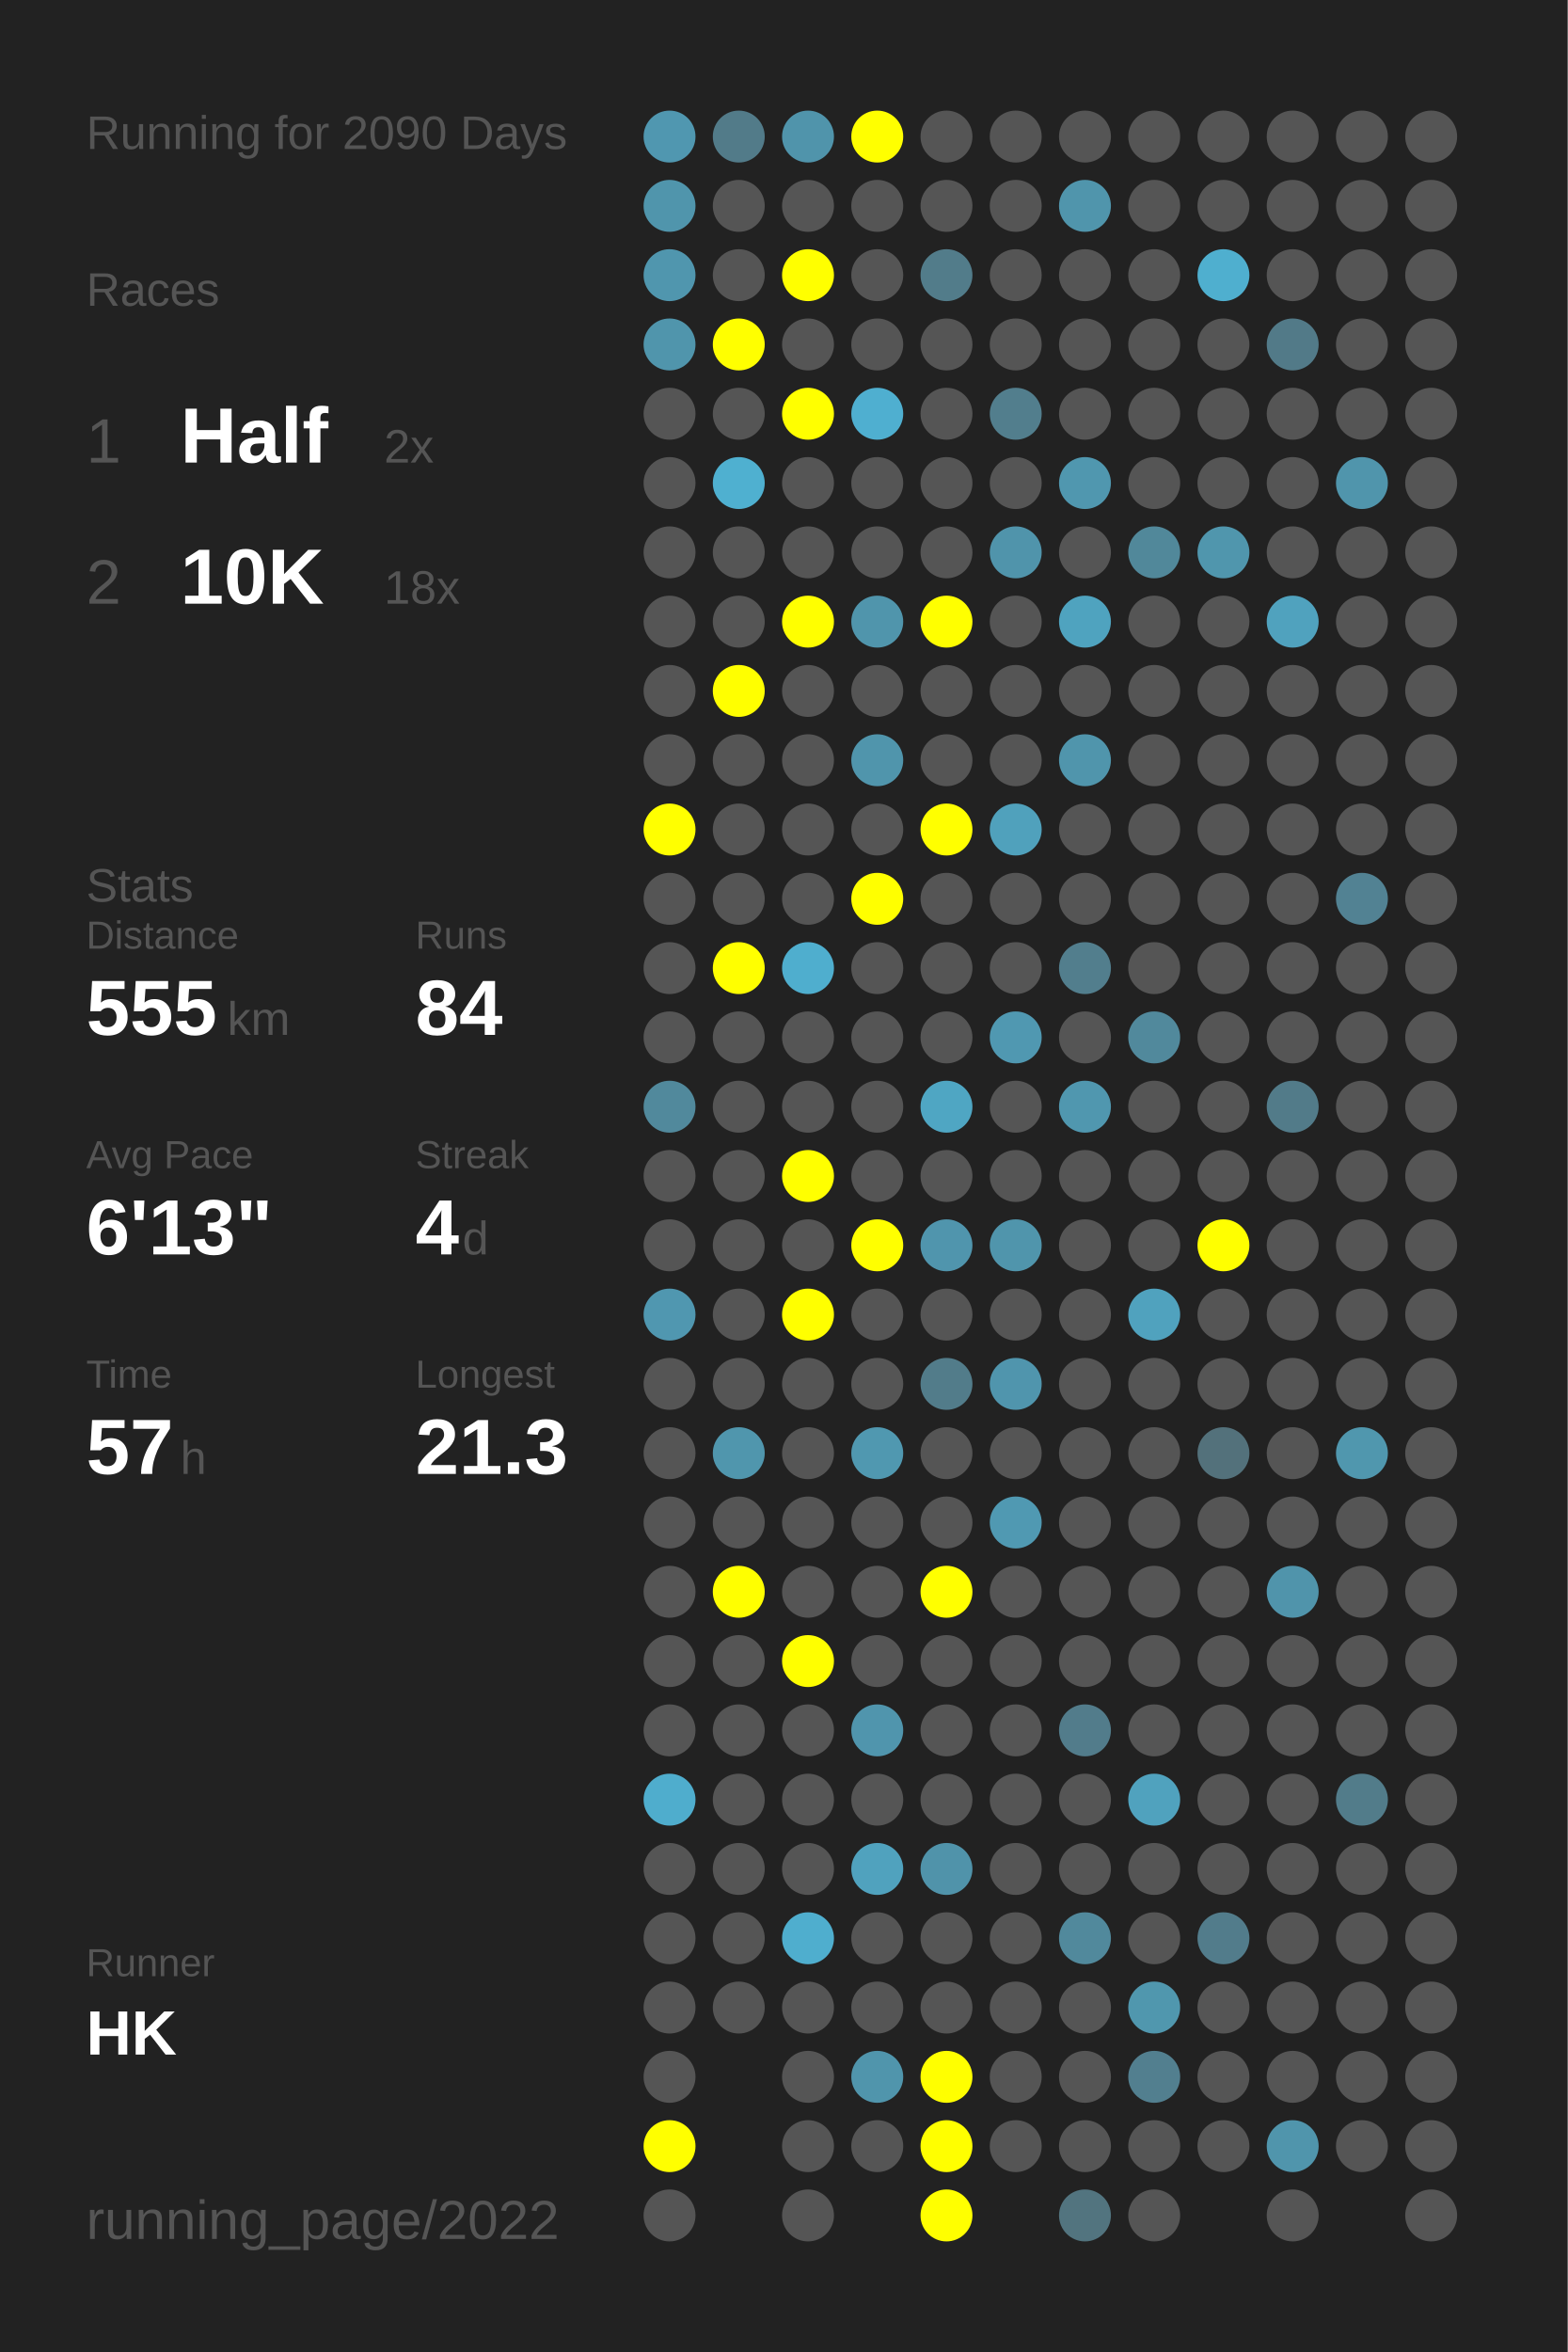
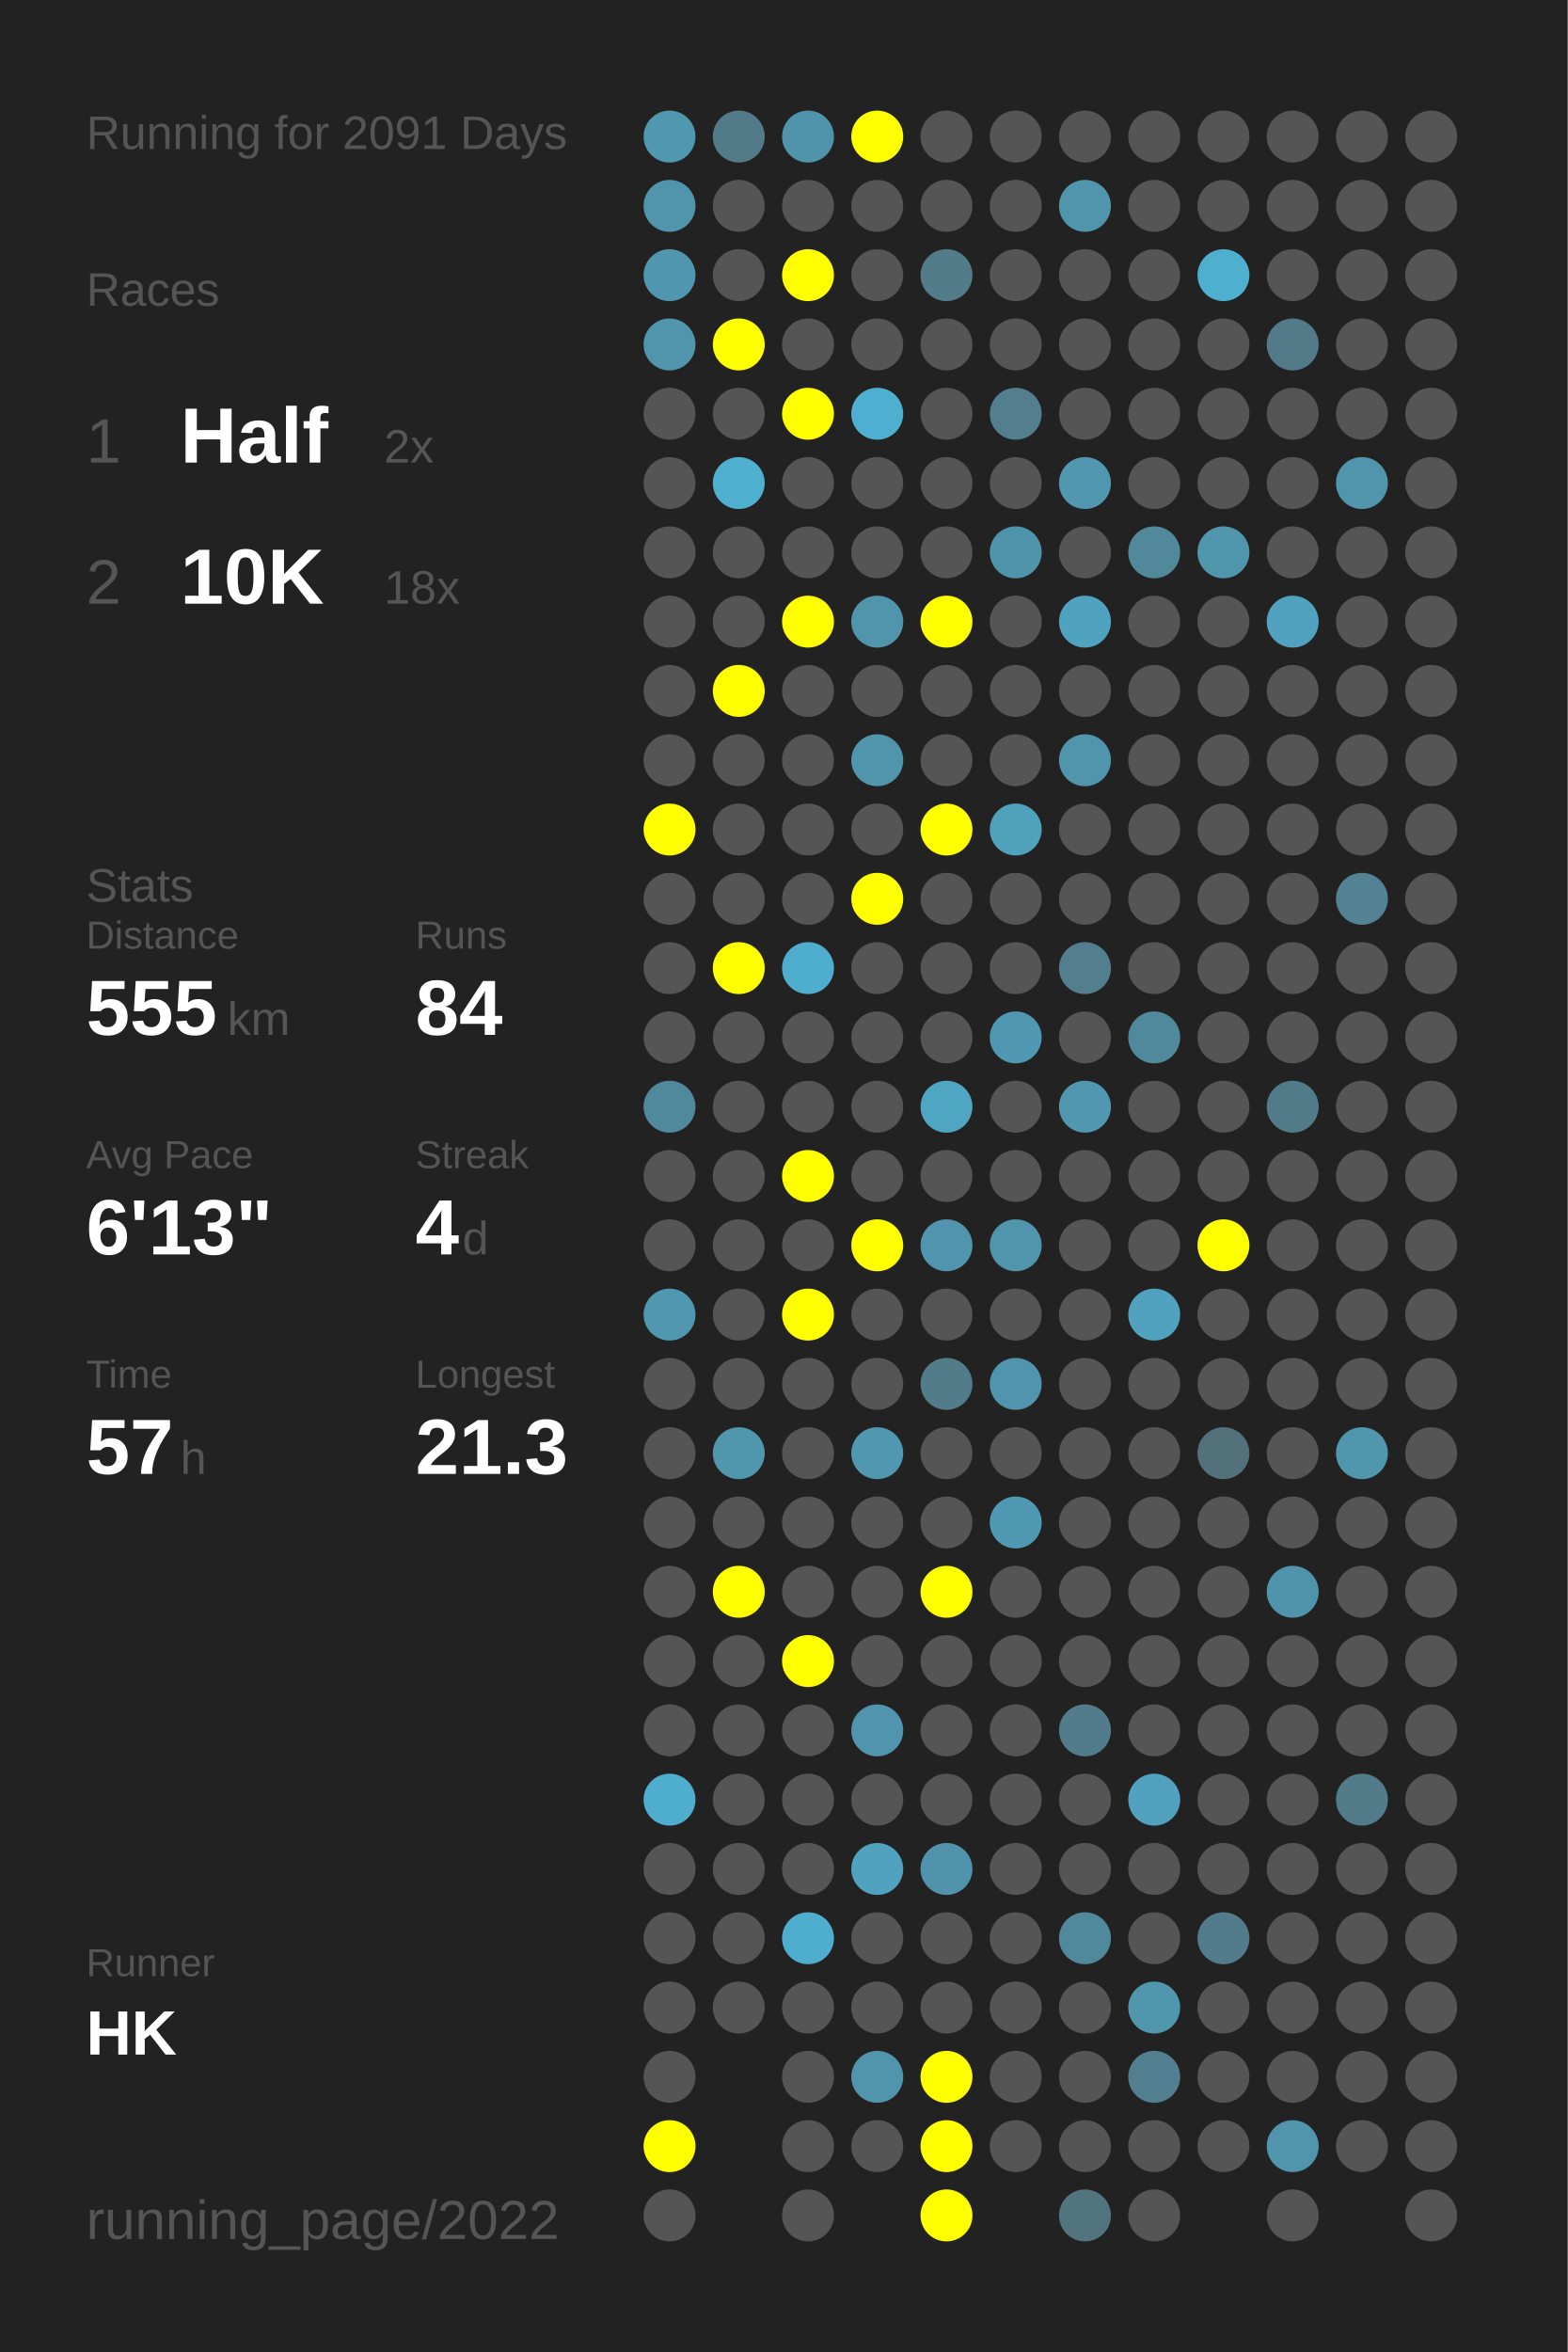
<svg xmlns="http://www.w3.org/2000/svg" baseProfile="full" height="300mm" version="1.1" viewBox="0,0,200,300" width="200mm">
  <defs />
  <rect fill="#222222" height="300" width="200" x="0" y="0" />
-   <text fill="#555555" style="font-size:6px; font-family:Arial;" x="11" y="19">Running for 2090 Days</text>
+   <text fill="#555555" style="font-size:6px; font-family:Arial;" x="11" y="19">Running for 2091 Days</text>
  <text fill="#555555" style="font-size:6px; font-family:Arial;" x="11" y="39">Races</text>
  <text fill="#555555" style="font-size:8px; font-family:Arial;" x="11" y="59">1</text>
  <text fill="#FFFFFF" style="font-size:10px; font-family:Arial; font-weight:bold;" x="23" y="59">Half</text>
  <text fill="#555555" style="font-size:6px; font-family:Arial;" x="49" y="59">2x</text>
  <text fill="#555555" style="font-size:8px; font-family:Arial;" x="11" y="77">2</text>
  <text fill="#FFFFFF" style="font-size:10px; font-family:Arial; font-weight:bold;" x="23" y="77">10K</text>
  <text fill="#555555" style="font-size:6px; font-family:Arial;" x="49" y="77">18x</text>
  <text fill="#555555" style="font-size:6px; font-family:Arial;" x="11" y="115">Stats</text>
  <text fill="#555555" style="font-size:5px; font-family:Arial;" x="11" y="121">Distance</text>
  <text fill="#FFFFFF" style="font-size:10px; font-family:Arial; font-weight:bold;" x="11" y="132">555</text>
  <text fill="#555555" style="font-size:6px; font-family:Arial;" x="29" y="132">km</text>
  <text fill="#555555" style="font-size:5px; font-family:Arial;" x="53" y="121">Runs</text>
  <text fill="#FFFFFF" style="font-size:10px; font-family:Arial; font-weight:bold;" x="53" y="132">84</text>
  <text fill="#555555" style="font-size:5px; font-family:Arial;" x="11" y="149">Avg Pace</text>
  <text fill="#FFFFFF" style="font-size:10px; font-family:Arial; font-weight:bold;" x="11" y="160">6'13"</text>
  <text fill="#555555" style="font-size:5px; font-family:Arial;" x="53" y="149">Streak</text>
  <text fill="#FFFFFF" style="font-size:10px; font-family:Arial; font-weight:bold;" x="53" y="160">4</text>
  <text fill="#555555" style="font-size:6px; font-family:Arial;" x="59" y="160">d</text>
  <text fill="#555555" style="font-size:5px; font-family:Arial;" x="11" y="177">Time</text>
  <text fill="#FFFFFF" style="font-size:10px; font-family:Arial; font-weight:bold;" x="11" y="188">57</text>
  <text fill="#555555" style="font-size:6px; font-family:Arial;" x="23" y="188">h</text>
  <text fill="#555555" style="font-size:5px; font-family:Arial;" x="53" y="177">Longest</text>
  <text fill="#FFFFFF" style="font-size:10px; font-family:Arial; font-weight:bold;" x="53" y="188">21.3</text>
  <text fill="#555555" style="font-size:5px; font-family:Arial;" x="11" y="252.065">Runner</text>
  <text fill="#FFFFFF" style="font-size:8px; font-family:Arial; font-weight:bold;" x="11" y="262.065">HK</text>
  <text fill="#555555" style="font-size:7px; font-family:Arial;" x="11" y="285.581">running_page/2022</text>
  <circle cx="85.417" cy="17.419" fill="#5097b0" r="3.312" />
  <circle cx="85.417" cy="26.258" fill="#5095ac" r="3.312" />
  <circle cx="85.417" cy="35.097" fill="#5096ae" r="3.312" />
  <circle cx="85.417" cy="43.935" fill="#5095ac" r="3.312" />
  <circle cx="85.417" cy="52.774" fill="#555555" r="3.312" />
  <circle cx="85.417" cy="61.613" fill="#555555" r="3.312" />
  <circle cx="85.417" cy="70.452" fill="#555555" r="3.312" />
  <circle cx="85.417" cy="79.29" fill="#555555" r="3.312" />
  <circle cx="85.417" cy="88.129" fill="#555555" r="3.312" />
  <circle cx="85.417" cy="96.968" fill="#555555" r="3.312" />
  <circle cx="85.417" cy="105.806" fill="#FFFF00" r="3.312" />
  <circle cx="85.417" cy="114.645" fill="#555555" r="3.312" />
  <circle cx="85.417" cy="123.484" fill="#555555" r="3.312" />
  <circle cx="85.417" cy="132.323" fill="#555555" r="3.312" />
  <circle cx="85.417" cy="141.161" fill="#51899c" r="3.312" />
  <circle cx="85.417" cy="150" fill="#555555" r="3.312" />
  <circle cx="85.417" cy="158.839" fill="#555555" r="3.312" />
  <circle cx="85.417" cy="167.677" fill="#5097b0" r="3.312" />
  <circle cx="85.417" cy="176.516" fill="#555555" r="3.312" />
  <circle cx="85.417" cy="185.355" fill="#555555" r="3.312" />
  <circle cx="85.417" cy="194.194" fill="#555555" r="3.312" />
  <circle cx="85.417" cy="203.032" fill="#555555" r="3.312" />
  <circle cx="85.417" cy="211.871" fill="#555555" r="3.312" />
  <circle cx="85.417" cy="220.71" fill="#555555" r="3.312" />
  <circle cx="85.417" cy="229.548" fill="#4fadcd" r="3.312" />
  <circle cx="85.417" cy="238.387" fill="#555555" r="3.312" />
  <circle cx="85.417" cy="247.226" fill="#555555" r="3.312" />
  <circle cx="85.417" cy="256.065" fill="#555555" r="3.312" />
  <circle cx="85.417" cy="264.903" fill="#555555" r="3.312" />
  <circle cx="85.417" cy="273.742" fill="#FFFF00" r="3.312" />
  <circle cx="85.417" cy="282.581" fill="#555555" r="3.312" />
  <circle cx="94.25" cy="17.419" fill="#527b89" r="3.312" />
  <circle cx="94.25" cy="26.258" fill="#555555" r="3.312" />
  <circle cx="94.25" cy="35.097" fill="#555555" r="3.312" />
  <circle cx="94.25" cy="43.935" fill="#FFFF00" r="3.312" />
  <circle cx="94.25" cy="52.774" fill="#555555" r="3.312" />
  <circle cx="94.25" cy="61.613" fill="#4fb0d0" r="3.312" />
  <circle cx="94.25" cy="70.452" fill="#555555" r="3.312" />
  <circle cx="94.25" cy="79.29" fill="#555555" r="3.312" />
  <circle cx="94.25" cy="88.129" fill="#FFFF00" r="3.312" />
  <circle cx="94.25" cy="96.968" fill="#555555" r="3.312" />
  <circle cx="94.25" cy="105.806" fill="#555555" r="3.312" />
  <circle cx="94.25" cy="114.645" fill="#555555" r="3.312" />
  <circle cx="94.25" cy="123.484" fill="#FFFF00" r="3.312" />
  <circle cx="94.25" cy="132.323" fill="#555555" r="3.312" />
  <circle cx="94.25" cy="141.161" fill="#555555" r="3.312" />
  <circle cx="94.25" cy="150" fill="#555555" r="3.312" />
  <circle cx="94.25" cy="158.839" fill="#555555" r="3.312" />
  <circle cx="94.25" cy="167.677" fill="#555555" r="3.312" />
  <circle cx="94.25" cy="176.516" fill="#555555" r="3.312" />
  <circle cx="94.25" cy="185.355" fill="#5096ad" r="3.312" />
  <circle cx="94.25" cy="194.194" fill="#555555" r="3.312" />
  <circle cx="94.25" cy="203.032" fill="#FFFF00" r="3.312" />
  <circle cx="94.25" cy="211.871" fill="#555555" r="3.312" />
  <circle cx="94.25" cy="220.71" fill="#555555" r="3.312" />
  <circle cx="94.25" cy="229.548" fill="#555555" r="3.312" />
  <circle cx="94.25" cy="238.387" fill="#555555" r="3.312" />
  <circle cx="94.25" cy="247.226" fill="#555555" r="3.312" />
  <circle cx="94.25" cy="256.065" fill="#555555" r="3.312" />
  <circle cx="103.083" cy="17.419" fill="#5094ab" r="3.312" />
  <circle cx="103.083" cy="26.258" fill="#555555" r="3.312" />
  <circle cx="103.083" cy="35.097" fill="#FFFF00" r="3.312" />
  <circle cx="103.083" cy="43.935" fill="#555555" r="3.312" />
  <circle cx="103.083" cy="52.774" fill="#FFFF00" r="3.312" />
  <circle cx="103.083" cy="61.613" fill="#555555" r="3.312" />
  <circle cx="103.083" cy="70.452" fill="#555555" r="3.312" />
  <circle cx="103.083" cy="79.29" fill="#FFFF00" r="3.312" />
  <circle cx="103.083" cy="88.129" fill="#555555" r="3.312" />
  <circle cx="103.083" cy="96.968" fill="#555555" r="3.312" />
  <circle cx="103.083" cy="105.806" fill="#555555" r="3.312" />
  <circle cx="103.083" cy="114.645" fill="#555555" r="3.312" />
  <circle cx="103.083" cy="123.484" fill="#4faece" r="3.312" />
  <circle cx="103.083" cy="132.323" fill="#555555" r="3.312" />
  <circle cx="103.083" cy="141.161" fill="#555555" r="3.312" />
  <circle cx="103.083" cy="150" fill="#FFFF00" r="3.312" />
  <circle cx="103.083" cy="158.839" fill="#555555" r="3.312" />
  <circle cx="103.083" cy="167.677" fill="#FFFF00" r="3.312" />
  <circle cx="103.083" cy="176.516" fill="#555555" r="3.312" />
  <circle cx="103.083" cy="185.355" fill="#555555" r="3.312" />
  <circle cx="103.083" cy="194.194" fill="#555555" r="3.312" />
  <circle cx="103.083" cy="203.032" fill="#555555" r="3.312" />
  <circle cx="103.083" cy="211.871" fill="#FFFF00" r="3.312" />
  <circle cx="103.083" cy="220.71" fill="#555555" r="3.312" />
  <circle cx="103.083" cy="229.548" fill="#555555" r="3.312" />
  <circle cx="103.083" cy="238.387" fill="#555555" r="3.312" />
  <circle cx="103.083" cy="247.226" fill="#4faece" r="3.312" />
  <circle cx="103.083" cy="256.065" fill="#555555" r="3.312" />
  <circle cx="103.083" cy="264.903" fill="#555555" r="3.312" />
  <circle cx="103.083" cy="273.742" fill="#555555" r="3.312" />
  <circle cx="103.083" cy="282.581" fill="#555555" r="3.312" />
  <circle cx="111.917" cy="17.419" fill="#FFFF00" r="3.312" />
  <circle cx="111.917" cy="26.258" fill="#555555" r="3.312" />
  <circle cx="111.917" cy="35.097" fill="#555555" r="3.312" />
  <circle cx="111.917" cy="43.935" fill="#555555" r="3.312" />
  <circle cx="111.917" cy="52.774" fill="#4fafd0" r="3.312" />
  <circle cx="111.917" cy="61.613" fill="#555555" r="3.312" />
  <circle cx="111.917" cy="70.452" fill="#555555" r="3.312" />
  <circle cx="111.917" cy="79.29" fill="#5095ac" r="3.312" />
  <circle cx="111.917" cy="88.129" fill="#555555" r="3.312" />
  <circle cx="111.917" cy="96.968" fill="#5095ac" r="3.312" />
  <circle cx="111.917" cy="105.806" fill="#555555" r="3.312" />
  <circle cx="111.917" cy="114.645" fill="#FFFF00" r="3.312" />
  <circle cx="111.917" cy="123.484" fill="#555555" r="3.312" />
  <circle cx="111.917" cy="132.323" fill="#555555" r="3.312" />
  <circle cx="111.917" cy="141.161" fill="#555555" r="3.312" />
  <circle cx="111.917" cy="150" fill="#555555" r="3.312" />
  <circle cx="111.917" cy="158.839" fill="#FFFF00" r="3.312" />
  <circle cx="111.917" cy="167.677" fill="#555555" r="3.312" />
  <circle cx="111.917" cy="176.516" fill="#555555" r="3.312" />
  <circle cx="111.917" cy="185.355" fill="#5098b0" r="3.312" />
  <circle cx="111.917" cy="194.194" fill="#555555" r="3.312" />
  <circle cx="111.917" cy="203.032" fill="#555555" r="3.312" />
  <circle cx="111.917" cy="211.871" fill="#555555" r="3.312" />
  <circle cx="111.917" cy="220.71" fill="#5095ad" r="3.312" />
  <circle cx="111.917" cy="229.548" fill="#555555" r="3.312" />
  <circle cx="111.917" cy="238.387" fill="#50a2be" r="3.312" />
  <circle cx="111.917" cy="247.226" fill="#555555" r="3.312" />
  <circle cx="111.917" cy="256.065" fill="#555555" r="3.312" />
  <circle cx="111.917" cy="264.903" fill="#5095ac" r="3.312" />
  <circle cx="111.917" cy="273.742" fill="#555555" r="3.312" />
  <circle cx="120.75" cy="17.419" fill="#555555" r="3.312" />
  <circle cx="120.75" cy="26.258" fill="#555555" r="3.312" />
  <circle cx="120.75" cy="35.097" fill="#527c8a" r="3.312" />
  <circle cx="120.75" cy="43.935" fill="#555555" r="3.312" />
  <circle cx="120.75" cy="52.774" fill="#555555" r="3.312" />
  <circle cx="120.75" cy="61.613" fill="#555555" r="3.312" />
  <circle cx="120.75" cy="70.452" fill="#555555" r="3.312" />
  <circle cx="120.75" cy="79.29" fill="#FFFF00" r="3.312" />
  <circle cx="120.75" cy="88.129" fill="#555555" r="3.312" />
  <circle cx="120.75" cy="96.968" fill="#555555" r="3.312" />
  <circle cx="120.75" cy="105.806" fill="#FFFF00" r="3.312" />
  <circle cx="120.75" cy="114.645" fill="#555555" r="3.312" />
  <circle cx="120.75" cy="123.484" fill="#555555" r="3.312" />
  <circle cx="120.75" cy="132.323" fill="#555555" r="3.312" />
  <circle cx="120.75" cy="141.161" fill="#4fa6c3" r="3.312" />
  <circle cx="120.75" cy="150" fill="#555555" r="3.312" />
  <circle cx="120.75" cy="158.839" fill="#5095ad" r="3.312" />
  <circle cx="120.75" cy="167.677" fill="#555555" r="3.312" />
  <circle cx="120.75" cy="176.516" fill="#527c8a" r="3.312" />
  <circle cx="120.75" cy="185.355" fill="#555555" r="3.312" />
  <circle cx="120.75" cy="194.194" fill="#555555" r="3.312" />
  <circle cx="120.75" cy="203.032" fill="#FFFF00" r="3.312" />
  <circle cx="120.75" cy="211.871" fill="#555555" r="3.312" />
  <circle cx="120.75" cy="220.71" fill="#555555" r="3.312" />
  <circle cx="120.75" cy="229.548" fill="#555555" r="3.312" />
  <circle cx="120.75" cy="238.387" fill="#5093aa" r="3.312" />
  <circle cx="120.75" cy="247.226" fill="#555555" r="3.312" />
  <circle cx="120.75" cy="256.065" fill="#555555" r="3.312" />
  <circle cx="120.75" cy="264.903" fill="#FFFF00" r="3.312" />
  <circle cx="120.75" cy="273.742" fill="#FFFF00" r="3.312" />
  <circle cx="120.75" cy="282.581" fill="#FFFF00" r="3.312" />
  <circle cx="129.583" cy="17.419" fill="#555555" r="3.312" />
  <circle cx="129.583" cy="26.258" fill="#555555" r="3.312" />
  <circle cx="129.583" cy="35.097" fill="#555555" r="3.312" />
  <circle cx="129.583" cy="43.935" fill="#555555" r="3.312" />
  <circle cx="129.583" cy="52.774" fill="#527e8d" r="3.312" />
  <circle cx="129.583" cy="61.613" fill="#555555" r="3.312" />
  <circle cx="129.583" cy="70.452" fill="#5094ab" r="3.312" />
  <circle cx="129.583" cy="79.29" fill="#555555" r="3.312" />
  <circle cx="129.583" cy="88.129" fill="#555555" r="3.312" />
  <circle cx="129.583" cy="96.968" fill="#555555" r="3.312" />
  <circle cx="129.583" cy="105.806" fill="#50a1bc" r="3.312" />
  <circle cx="129.583" cy="114.645" fill="#555555" r="3.312" />
  <circle cx="129.583" cy="123.484" fill="#555555" r="3.312" />
  <circle cx="129.583" cy="132.323" fill="#5098b1" r="3.312" />
  <circle cx="129.583" cy="141.161" fill="#555555" r="3.312" />
  <circle cx="129.583" cy="150" fill="#555555" r="3.312" />
  <circle cx="129.583" cy="158.839" fill="#5095ac" r="3.312" />
  <circle cx="129.583" cy="167.677" fill="#555555" r="3.312" />
  <circle cx="129.583" cy="176.516" fill="#5095ad" r="3.312" />
  <circle cx="129.583" cy="185.355" fill="#555555" r="3.312" />
  <circle cx="129.583" cy="194.194" fill="#5099b2" r="3.312" />
  <circle cx="129.583" cy="203.032" fill="#555555" r="3.312" />
  <circle cx="129.583" cy="211.871" fill="#555555" r="3.312" />
  <circle cx="129.583" cy="220.71" fill="#555555" r="3.312" />
  <circle cx="129.583" cy="229.548" fill="#555555" r="3.312" />
  <circle cx="129.583" cy="238.387" fill="#555555" r="3.312" />
  <circle cx="129.583" cy="247.226" fill="#555555" r="3.312" />
  <circle cx="129.583" cy="256.065" fill="#555555" r="3.312" />
  <circle cx="129.583" cy="264.903" fill="#555555" r="3.312" />
  <circle cx="129.583" cy="273.742" fill="#555555" r="3.312" />
  <circle cx="138.417" cy="17.419" fill="#555555" r="3.312" />
  <circle cx="138.417" cy="26.258" fill="#5095ac" r="3.312" />
  <circle cx="138.417" cy="35.097" fill="#555555" r="3.312" />
  <circle cx="138.417" cy="43.935" fill="#555555" r="3.312" />
  <circle cx="138.417" cy="52.774" fill="#555555" r="3.312" />
  <circle cx="138.417" cy="61.613" fill="#5097af" r="3.312" />
  <circle cx="138.417" cy="70.452" fill="#555555" r="3.312" />
  <circle cx="138.417" cy="79.29" fill="#4fa3bf" r="3.312" />
  <circle cx="138.417" cy="88.129" fill="#555555" r="3.312" />
  <circle cx="138.417" cy="96.968" fill="#5095ac" r="3.312" />
  <circle cx="138.417" cy="105.806" fill="#555555" r="3.312" />
  <circle cx="138.417" cy="114.645" fill="#555555" r="3.312" />
  <circle cx="138.417" cy="123.484" fill="#527e8d" r="3.312" />
  <circle cx="138.417" cy="132.323" fill="#555555" r="3.312" />
  <circle cx="138.417" cy="141.161" fill="#5097af" r="3.312" />
  <circle cx="138.417" cy="150" fill="#555555" r="3.312" />
  <circle cx="138.417" cy="158.839" fill="#555555" r="3.312" />
  <circle cx="138.417" cy="167.677" fill="#555555" r="3.312" />
  <circle cx="138.417" cy="176.516" fill="#555555" r="3.312" />
  <circle cx="138.417" cy="185.355" fill="#555555" r="3.312" />
  <circle cx="138.417" cy="194.194" fill="#555555" r="3.312" />
  <circle cx="138.417" cy="203.032" fill="#555555" r="3.312" />
  <circle cx="138.417" cy="211.871" fill="#555555" r="3.312" />
  <circle cx="138.417" cy="220.71" fill="#527c8b" r="3.312" />
  <circle cx="138.417" cy="229.548" fill="#555555" r="3.312" />
  <circle cx="138.417" cy="238.387" fill="#555555" r="3.312" />
  <circle cx="138.417" cy="247.226" fill="#51899c" r="3.312" />
  <circle cx="138.417" cy="256.065" fill="#555555" r="3.312" />
  <circle cx="138.417" cy="264.903" fill="#555555" r="3.312" />
  <circle cx="138.417" cy="273.742" fill="#555555" r="3.312" />
  <circle cx="138.417" cy="282.581" fill="#52747f" r="3.312" />
  <circle cx="147.25" cy="17.419" fill="#555555" r="3.312" />
  <circle cx="147.25" cy="26.258" fill="#555555" r="3.312" />
  <circle cx="147.25" cy="35.097" fill="#555555" r="3.312" />
  <circle cx="147.25" cy="43.935" fill="#555555" r="3.312" />
  <circle cx="147.25" cy="52.774" fill="#555555" r="3.312" />
  <circle cx="147.25" cy="61.613" fill="#555555" r="3.312" />
  <circle cx="147.25" cy="70.452" fill="#51889a" r="3.312" />
  <circle cx="147.25" cy="79.29" fill="#555555" r="3.312" />
  <circle cx="147.25" cy="88.129" fill="#555555" r="3.312" />
  <circle cx="147.25" cy="96.968" fill="#555555" r="3.312" />
  <circle cx="147.25" cy="105.806" fill="#555555" r="3.312" />
  <circle cx="147.25" cy="114.645" fill="#555555" r="3.312" />
  <circle cx="147.25" cy="123.484" fill="#555555" r="3.312" />
  <circle cx="147.25" cy="132.323" fill="#51899c" r="3.312" />
  <circle cx="147.25" cy="141.161" fill="#555555" r="3.312" />
  <circle cx="147.25" cy="150" fill="#555555" r="3.312" />
  <circle cx="147.25" cy="158.839" fill="#555555" r="3.312" />
  <circle cx="147.25" cy="167.677" fill="#50a2be" r="3.312" />
  <circle cx="147.25" cy="176.516" fill="#555555" r="3.312" />
  <circle cx="147.25" cy="185.355" fill="#555555" r="3.312" />
  <circle cx="147.25" cy="194.194" fill="#555555" r="3.312" />
  <circle cx="147.25" cy="203.032" fill="#555555" r="3.312" />
  <circle cx="147.25" cy="211.871" fill="#555555" r="3.312" />
  <circle cx="147.25" cy="220.71" fill="#555555" r="3.312" />
  <circle cx="147.25" cy="229.548" fill="#50a2be" r="3.312" />
  <circle cx="147.25" cy="238.387" fill="#555555" r="3.312" />
  <circle cx="147.25" cy="247.226" fill="#555555" r="3.312" />
  <circle cx="147.25" cy="256.065" fill="#5097ae" r="3.312" />
  <circle cx="147.25" cy="264.903" fill="#527f8f" r="3.312" />
  <circle cx="147.25" cy="273.742" fill="#555555" r="3.312" />
  <circle cx="147.25" cy="282.581" fill="#555555" r="3.312" />
  <circle cx="156.083" cy="17.419" fill="#555555" r="3.312" />
  <circle cx="156.083" cy="26.258" fill="#555555" r="3.312" />
  <circle cx="156.083" cy="35.097" fill="#4fafcf" r="3.312" />
  <circle cx="156.083" cy="43.935" fill="#555555" r="3.312" />
  <circle cx="156.083" cy="52.774" fill="#555555" r="3.312" />
  <circle cx="156.083" cy="61.613" fill="#555555" r="3.312" />
  <circle cx="156.083" cy="70.452" fill="#5096ad" r="3.312" />
  <circle cx="156.083" cy="79.29" fill="#555555" r="3.312" />
  <circle cx="156.083" cy="88.129" fill="#555555" r="3.312" />
  <circle cx="156.083" cy="96.968" fill="#555555" r="3.312" />
  <circle cx="156.083" cy="105.806" fill="#555555" r="3.312" />
  <circle cx="156.083" cy="114.645" fill="#555555" r="3.312" />
  <circle cx="156.083" cy="123.484" fill="#555555" r="3.312" />
  <circle cx="156.083" cy="132.323" fill="#555555" r="3.312" />
  <circle cx="156.083" cy="141.161" fill="#555555" r="3.312" />
  <circle cx="156.083" cy="150" fill="#555555" r="3.312" />
  <circle cx="156.083" cy="158.839" fill="#FFFF00" r="3.312" />
  <circle cx="156.083" cy="167.677" fill="#555555" r="3.312" />
  <circle cx="156.083" cy="176.516" fill="#555555" r="3.312" />
  <circle cx="156.083" cy="185.355" fill="#53717b" r="3.312" />
  <circle cx="156.083" cy="194.194" fill="#555555" r="3.312" />
  <circle cx="156.083" cy="203.032" fill="#555555" r="3.312" />
  <circle cx="156.083" cy="211.871" fill="#555555" r="3.312" />
  <circle cx="156.083" cy="220.71" fill="#555555" r="3.312" />
  <circle cx="156.083" cy="229.548" fill="#555555" r="3.312" />
  <circle cx="156.083" cy="238.387" fill="#555555" r="3.312" />
  <circle cx="156.083" cy="247.226" fill="#527c8b" r="3.312" />
  <circle cx="156.083" cy="256.065" fill="#555555" r="3.312" />
  <circle cx="156.083" cy="264.903" fill="#555555" r="3.312" />
  <circle cx="156.083" cy="273.742" fill="#555555" r="3.312" />
  <circle cx="164.917" cy="17.419" fill="#555555" r="3.312" />
  <circle cx="164.917" cy="26.258" fill="#555555" r="3.312" />
  <circle cx="164.917" cy="35.097" fill="#555555" r="3.312" />
  <circle cx="164.917" cy="43.935" fill="#527a88" r="3.312" />
  <circle cx="164.917" cy="52.774" fill="#555555" r="3.312" />
  <circle cx="164.917" cy="61.613" fill="#555555" r="3.312" />
  <circle cx="164.917" cy="70.452" fill="#555555" r="3.312" />
  <circle cx="164.917" cy="79.29" fill="#50a2be" r="3.312" />
  <circle cx="164.917" cy="88.129" fill="#555555" r="3.312" />
  <circle cx="164.917" cy="96.968" fill="#555555" r="3.312" />
  <circle cx="164.917" cy="105.806" fill="#555555" r="3.312" />
  <circle cx="164.917" cy="114.645" fill="#555555" r="3.312" />
  <circle cx="164.917" cy="123.484" fill="#555555" r="3.312" />
  <circle cx="164.917" cy="132.323" fill="#555555" r="3.312" />
  <circle cx="164.917" cy="141.161" fill="#527b89" r="3.312" />
  <circle cx="164.917" cy="150" fill="#555555" r="3.312" />
  <circle cx="164.917" cy="158.839" fill="#555555" r="3.312" />
  <circle cx="164.917" cy="167.677" fill="#555555" r="3.312" />
  <circle cx="164.917" cy="176.516" fill="#555555" r="3.312" />
  <circle cx="164.917" cy="185.355" fill="#555555" r="3.312" />
  <circle cx="164.917" cy="194.194" fill="#555555" r="3.312" />
  <circle cx="164.917" cy="203.032" fill="#5094ab" r="3.312" />
  <circle cx="164.917" cy="211.871" fill="#555555" r="3.312" />
  <circle cx="164.917" cy="220.71" fill="#555555" r="3.312" />
  <circle cx="164.917" cy="229.548" fill="#555555" r="3.312" />
  <circle cx="164.917" cy="238.387" fill="#555555" r="3.312" />
  <circle cx="164.917" cy="247.226" fill="#555555" r="3.312" />
  <circle cx="164.917" cy="256.065" fill="#555555" r="3.312" />
  <circle cx="164.917" cy="264.903" fill="#555555" r="3.312" />
  <circle cx="164.917" cy="273.742" fill="#5095ac" r="3.312" />
  <circle cx="164.917" cy="282.581" fill="#555555" r="3.312" />
  <circle cx="173.75" cy="17.419" fill="#555555" r="3.312" />
  <circle cx="173.75" cy="26.258" fill="#555555" r="3.312" />
  <circle cx="173.75" cy="35.097" fill="#555555" r="3.312" />
  <circle cx="173.75" cy="43.935" fill="#555555" r="3.312" />
  <circle cx="173.75" cy="52.774" fill="#555555" r="3.312" />
  <circle cx="173.75" cy="61.613" fill="#5095ac" r="3.312" />
  <circle cx="173.75" cy="70.452" fill="#555555" r="3.312" />
  <circle cx="173.75" cy="79.29" fill="#555555" r="3.312" />
  <circle cx="173.75" cy="88.129" fill="#555555" r="3.312" />
  <circle cx="173.75" cy="96.968" fill="#555555" r="3.312" />
  <circle cx="173.75" cy="105.806" fill="#555555" r="3.312" />
  <circle cx="173.75" cy="114.645" fill="#528293" r="3.312" />
  <circle cx="173.75" cy="123.484" fill="#555555" r="3.312" />
  <circle cx="173.75" cy="132.323" fill="#555555" r="3.312" />
  <circle cx="173.75" cy="141.161" fill="#555555" r="3.312" />
  <circle cx="173.75" cy="150" fill="#555555" r="3.312" />
  <circle cx="173.75" cy="158.839" fill="#555555" r="3.312" />
  <circle cx="173.75" cy="167.677" fill="#555555" r="3.312" />
  <circle cx="173.75" cy="176.516" fill="#555555" r="3.312" />
  <circle cx="173.75" cy="185.355" fill="#5097ae" r="3.312" />
  <circle cx="173.75" cy="194.194" fill="#555555" r="3.312" />
  <circle cx="173.75" cy="203.032" fill="#555555" r="3.312" />
  <circle cx="173.75" cy="211.871" fill="#555555" r="3.312" />
  <circle cx="173.75" cy="220.71" fill="#555555" r="3.312" />
  <circle cx="173.75" cy="229.548" fill="#527c8a" r="3.312" />
  <circle cx="173.75" cy="238.387" fill="#555555" r="3.312" />
  <circle cx="173.75" cy="247.226" fill="#555555" r="3.312" />
  <circle cx="173.75" cy="256.065" fill="#555555" r="3.312" />
  <circle cx="173.75" cy="264.903" fill="#555555" r="3.312" />
  <circle cx="173.75" cy="273.742" fill="#555555" r="3.312" />
  <circle cx="182.583" cy="17.419" fill="#555555" r="3.312" />
  <circle cx="182.583" cy="26.258" fill="#555555" r="3.312" />
  <circle cx="182.583" cy="35.097" fill="#555555" r="3.312" />
  <circle cx="182.583" cy="43.935" fill="#555555" r="3.312" />
  <circle cx="182.583" cy="52.774" fill="#555555" r="3.312" />
  <circle cx="182.583" cy="61.613" fill="#555555" r="3.312" />
  <circle cx="182.583" cy="70.452" fill="#555555" r="3.312" />
  <circle cx="182.583" cy="79.29" fill="#555555" r="3.312" />
  <circle cx="182.583" cy="88.129" fill="#555555" r="3.312" />
  <circle cx="182.583" cy="96.968" fill="#555555" r="3.312" />
  <circle cx="182.583" cy="105.806" fill="#555555" r="3.312" />
  <circle cx="182.583" cy="114.645" fill="#555555" r="3.312" />
  <circle cx="182.583" cy="123.484" fill="#555555" r="3.312" />
  <circle cx="182.583" cy="132.323" fill="#555555" r="3.312" />
  <circle cx="182.583" cy="141.161" fill="#555555" r="3.312" />
  <circle cx="182.583" cy="150" fill="#555555" r="3.312" />
  <circle cx="182.583" cy="158.839" fill="#555555" r="3.312" />
  <circle cx="182.583" cy="167.677" fill="#555555" r="3.312" />
  <circle cx="182.583" cy="176.516" fill="#555555" r="3.312" />
  <circle cx="182.583" cy="185.355" fill="#555555" r="3.312" />
  <circle cx="182.583" cy="194.194" fill="#555555" r="3.312" />
  <circle cx="182.583" cy="203.032" fill="#555555" r="3.312" />
  <circle cx="182.583" cy="211.871" fill="#555555" r="3.312" />
  <circle cx="182.583" cy="220.71" fill="#555555" r="3.312" />
  <circle cx="182.583" cy="229.548" fill="#555555" r="3.312" />
  <circle cx="182.583" cy="238.387" fill="#555555" r="3.312" />
  <circle cx="182.583" cy="247.226" fill="#555555" r="3.312" />
  <circle cx="182.583" cy="256.065" fill="#555555" r="3.312" />
  <circle cx="182.583" cy="264.903" fill="#555555" r="3.312" />
  <circle cx="182.583" cy="273.742" fill="#555555" r="3.312" />
  <circle cx="182.583" cy="282.581" fill="#555555" r="3.312" />
</svg>
